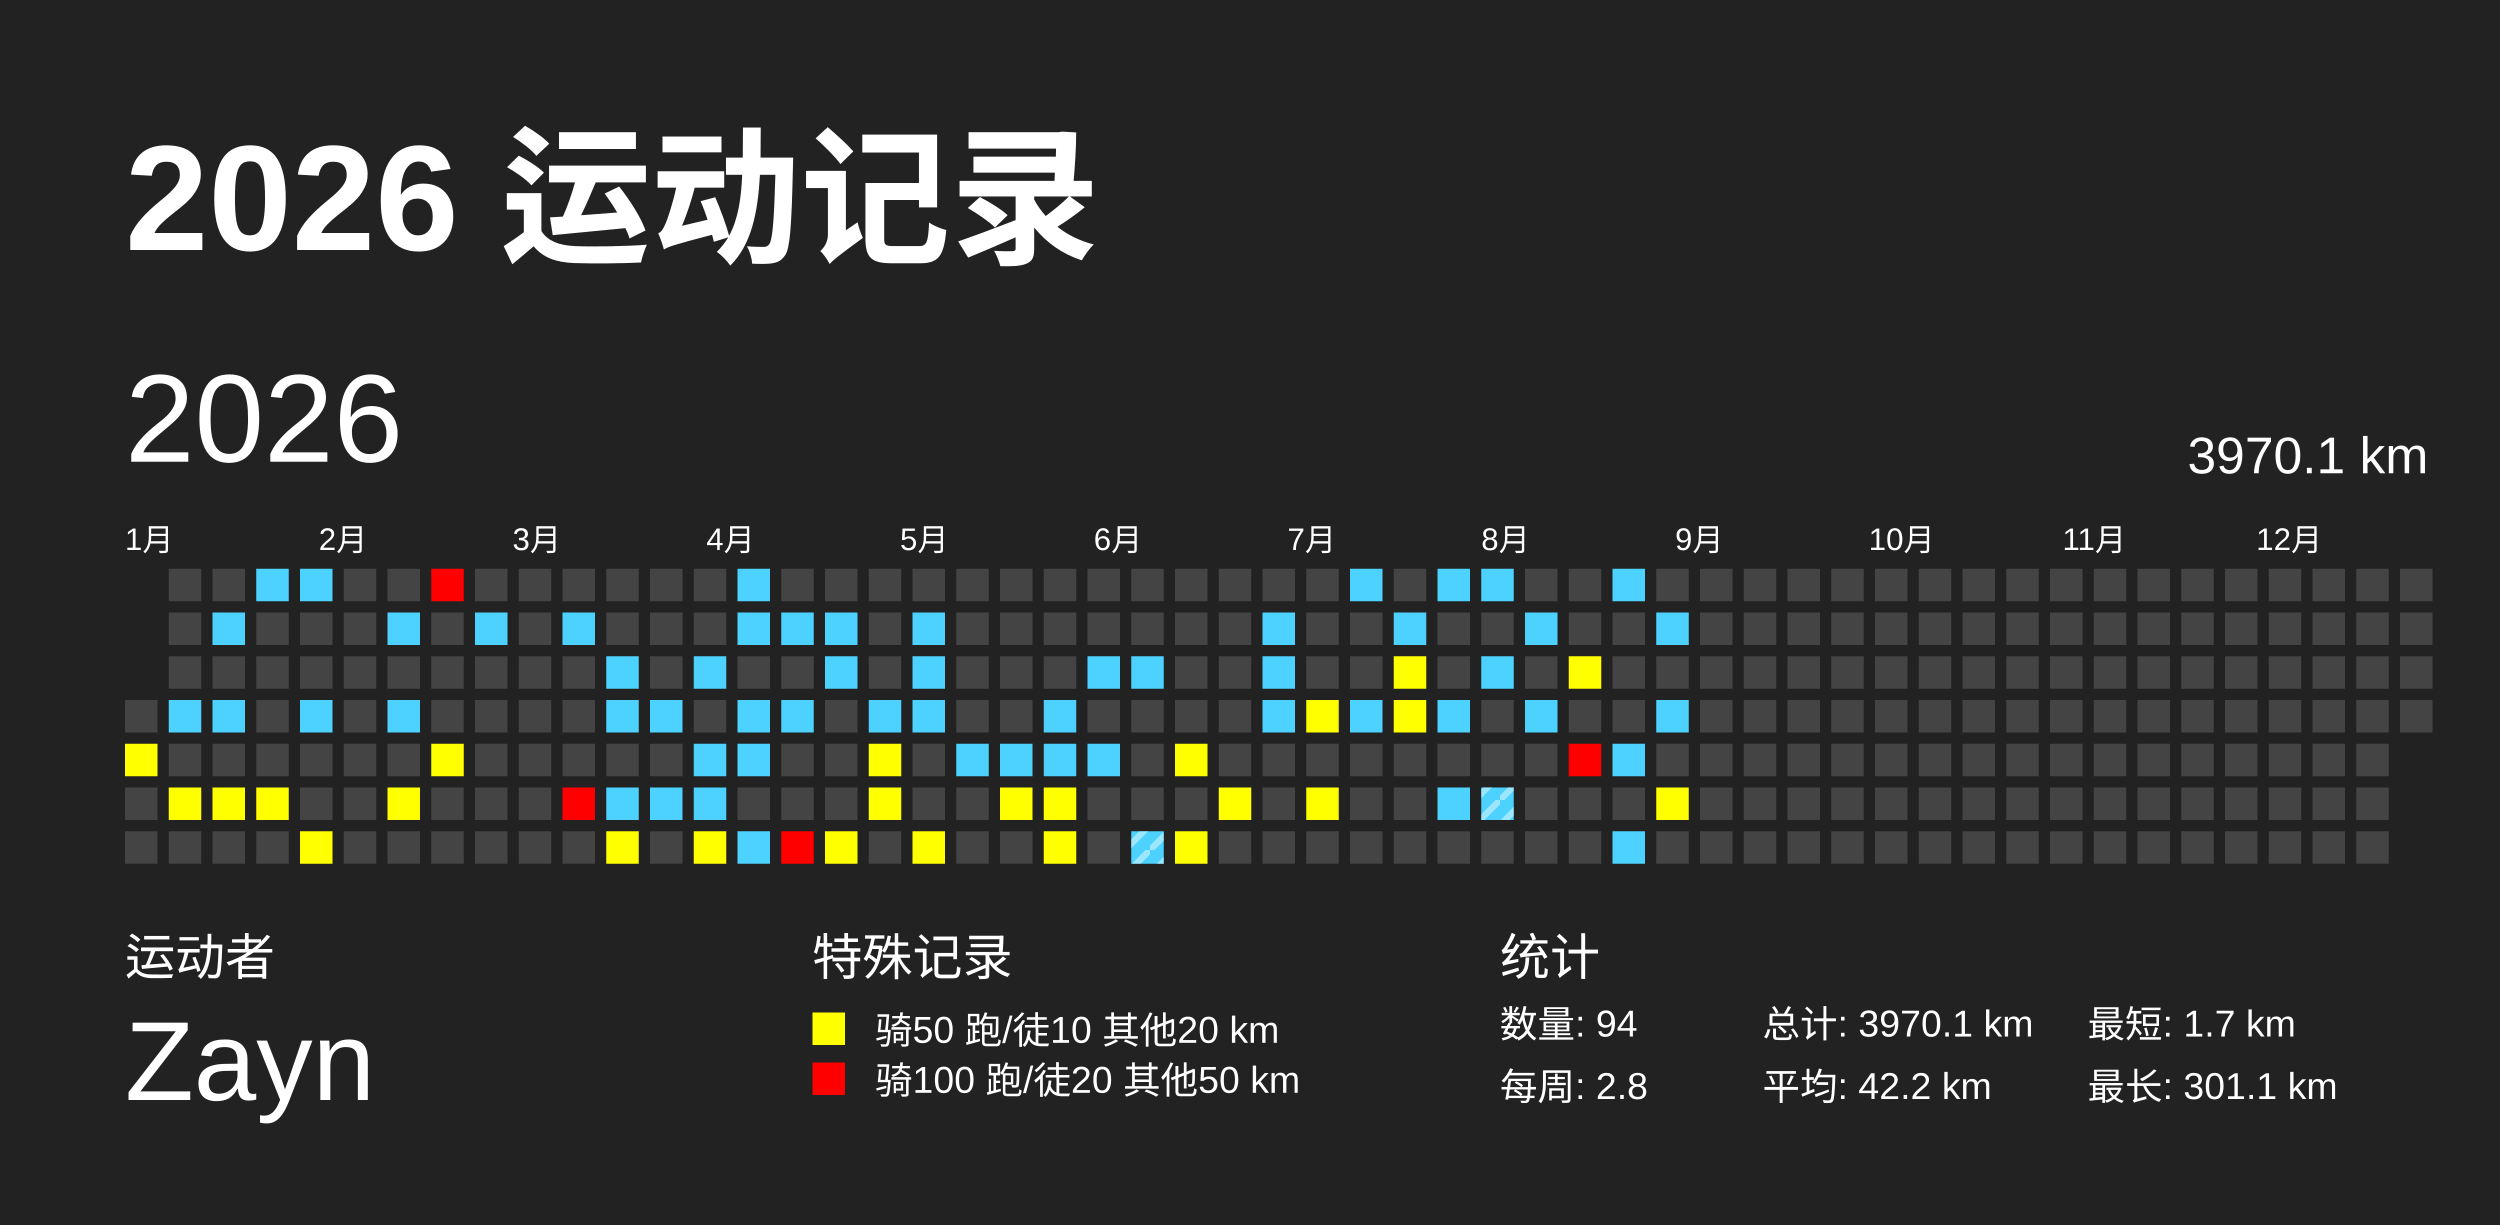
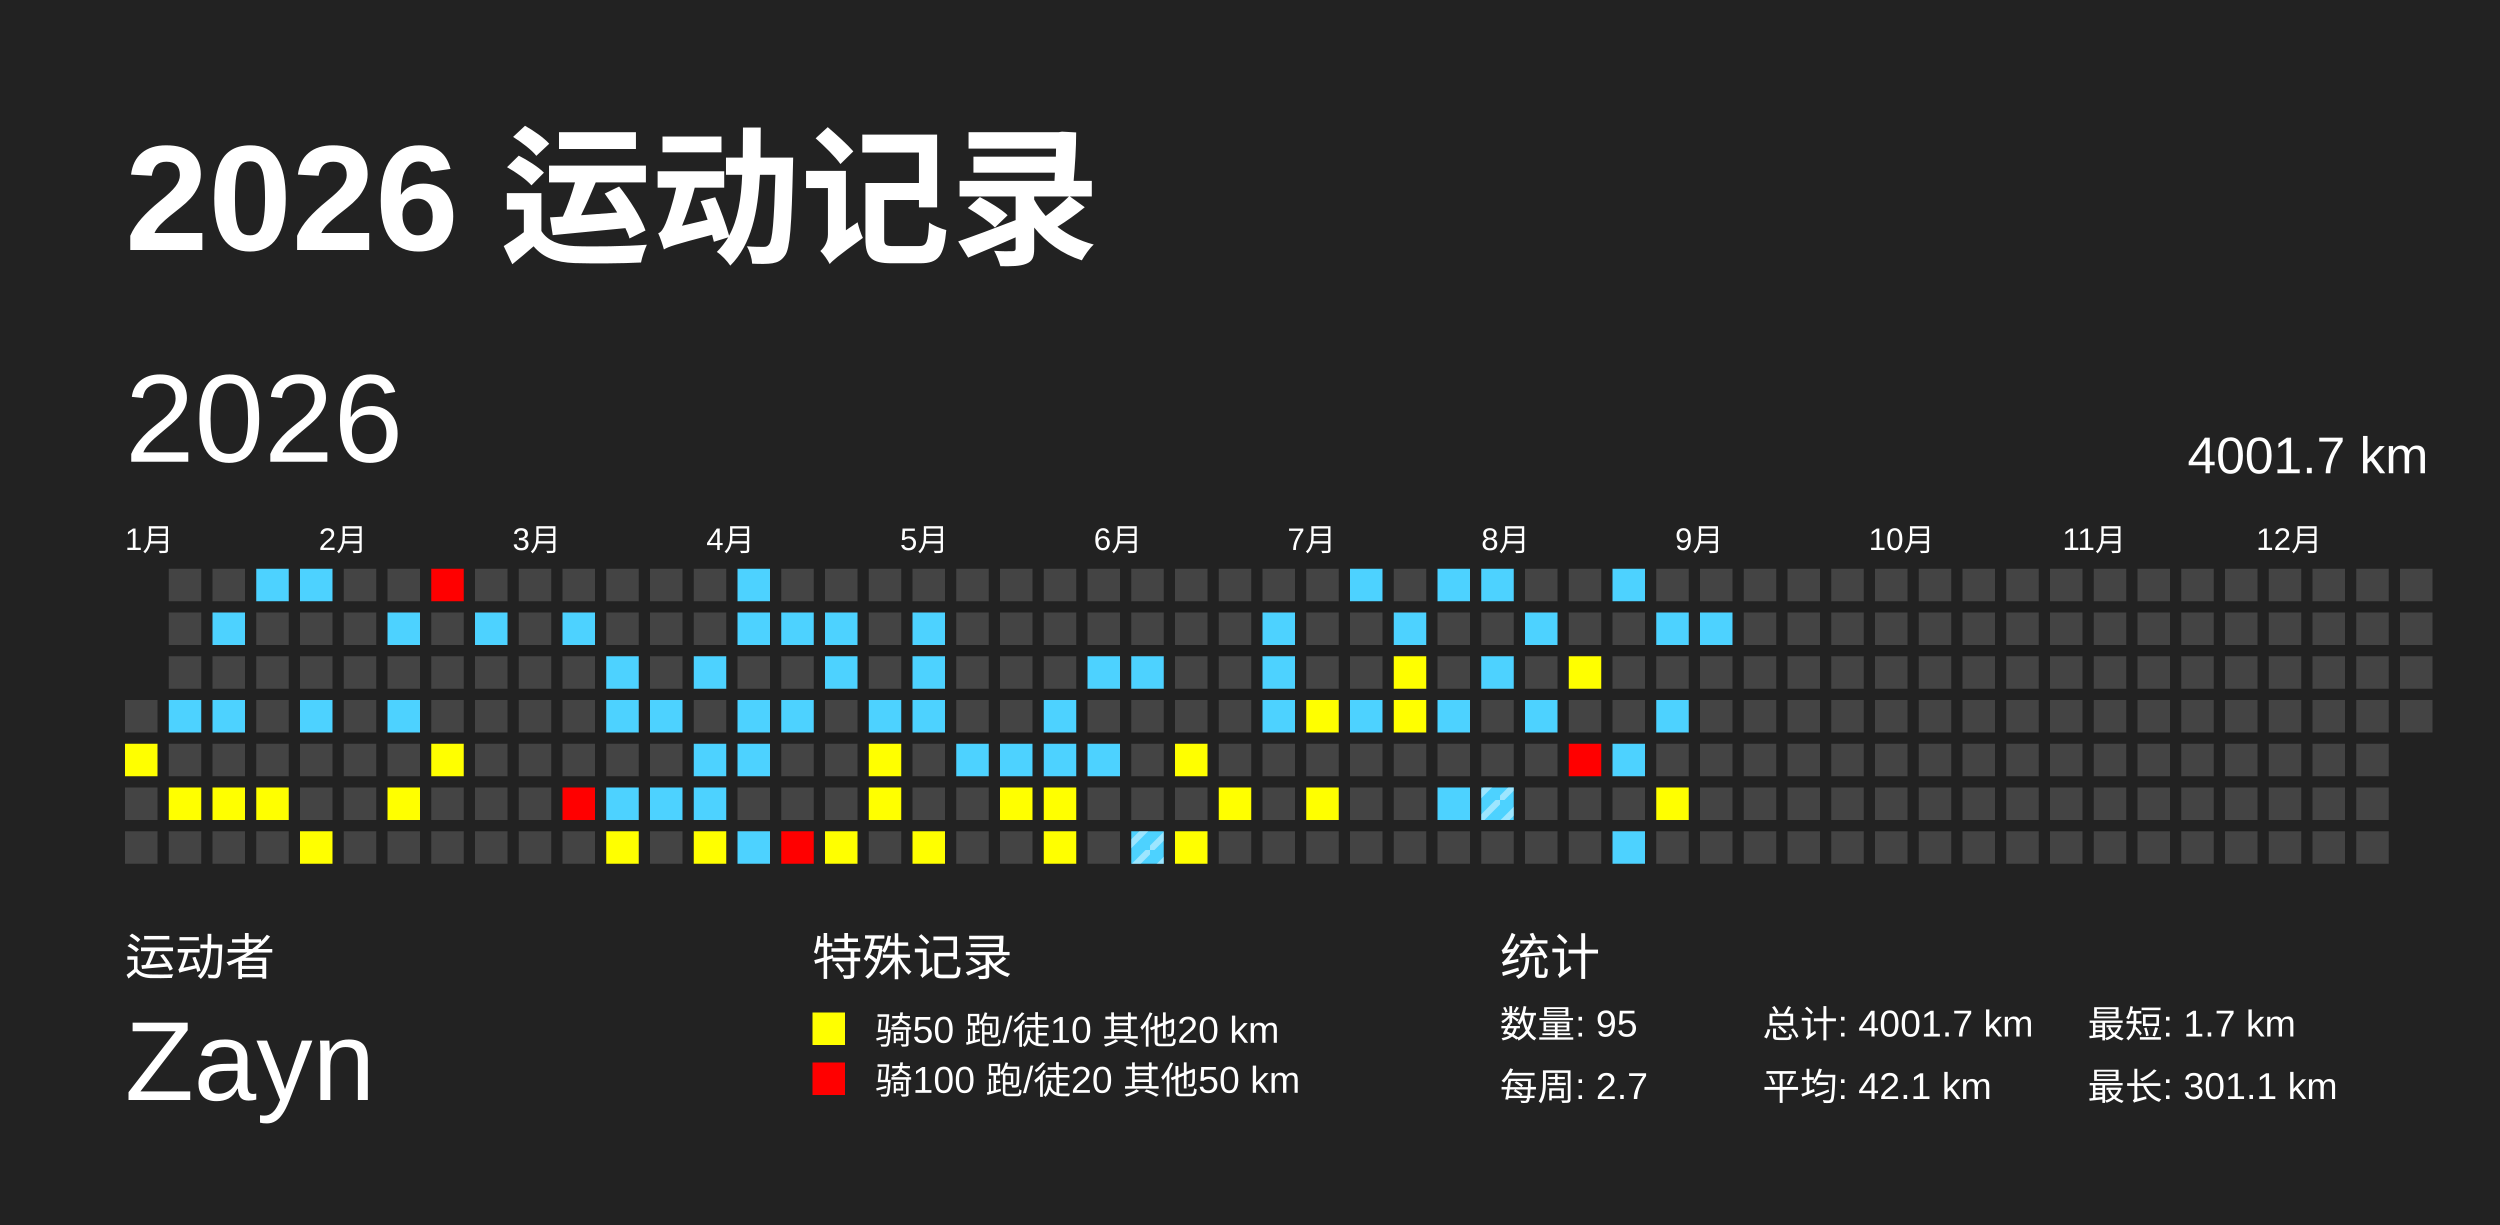
<svg xmlns="http://www.w3.org/2000/svg" baseProfile="full" height="98mm" version="1.1" viewBox="0,0,200,98" width="200mm">
  <defs>
    <pattern height="2" id="indoor-stripe" patternUnits="userSpaceOnUse" width="2">
      <line stroke="white" stroke-opacity="0.45" stroke-width="0.5" x1="0" x2="2" y1="2" y2="0" />
    </pattern>
  </defs>
  <rect fill="#222222" height="98" width="200" x="0" y="0" />
  <text fill="#FFFFFF" style="font-size:12px; font-family:Arial; font-weight:bold;" x="10" y="20">2026 运动记录</text>
  <text fill="#FFFFFF" style="font-size:4px; font-family:Arial" x="10" y="78">运动者</text>
  <text fill="#FFFFFF" style="font-size:9px; font-family:Arial" x="10" y="88">Zayn</text>
  <text fill="#FFFFFF" style="font-size:4px; font-family:Arial" x="65" y="78">特殊记录</text>
  <rect fill="yellow" height="2.6" width="2.6" x="65" y="81" />
  <text fill="#FFFFFF" style="font-size:3px; font-family:Arial" x="70" y="83.5">骑50 跑/徒10 其他20 km</text>
  <rect fill="red" height="2.6" width="2.6" x="65" y="85" />
  <text fill="#FFFFFF" style="font-size:3px; font-family:Arial" x="70" y="87.5">骑100 跑/徒20 其他50 km</text>
  <text fill="#FFFFFF" style="font-size:4px; font-family:Arial" x="120" y="78">统计</text>
-   <text fill="#FFFFFF" style="font-size:3px; font-family:Arial" x="120" y="83">数量: 94</text>
-   <text fill="#FFFFFF" style="font-size:3px; font-family:Arial" x="120" y="88">每周: 2.8</text>
-   <text fill="#FFFFFF" style="font-size:3px; font-family:Arial" x="141" y="83">总计: 3970.1 km</text>
-   <text fill="#FFFFFF" style="font-size:3px; font-family:Arial" x="141" y="88">平均: 42.2 km</text>
+   <text fill="#FFFFFF" style="font-size:3px; font-family:Arial" x="120" y="83">数量: 95</text>
+   <text fill="#FFFFFF" style="font-size:3px; font-family:Arial" x="120" y="88">每周: 2.7</text>
+   <text fill="#FFFFFF" style="font-size:3px; font-family:Arial" x="141" y="83">总计: 4001.7 km</text>
+   <text fill="#FFFFFF" style="font-size:3px; font-family:Arial" x="141" y="88">平均: 42.1 km</text>
  <text fill="#FFFFFF" style="font-size:3px; font-family:Arial" x="167" y="83">最短: 1.7 km</text>
  <text fill="#FFFFFF" style="font-size:3px; font-family:Arial" x="167" y="88">最长: 301.1 km</text>
  <text dominant-baseline="hanging" fill="#FFFFFF" style="font-size:10.0px; font-family:Arial;" x="10" y="30">2026</text>
-   <text dominant-baseline="hanging" fill="#FFFFFF" style="font-size:4.125px; font-family:Arial;" x="175" y="35">3970.1 km</text>
+   <text dominant-baseline="hanging" fill="#FFFFFF" style="font-size:4.125px; font-family:Arial;" x="175" y="35">4001.7 km</text>
  <text fill="#FFFFFF" style="font-size:2.5px; font-family:Arial" x="10.0" y="44">1月</text>
  <text fill="#FFFFFF" style="font-size:2.5px; font-family:Arial" x="25.5" y="44">2月</text>
  <text fill="#FFFFFF" style="font-size:2.5px; font-family:Arial" x="41.0" y="44">3月</text>
  <text fill="#FFFFFF" style="font-size:2.5px; font-family:Arial" x="56.5" y="44">4月</text>
  <text fill="#FFFFFF" style="font-size:2.5px; font-family:Arial" x="72.0" y="44">5月</text>
  <text fill="#FFFFFF" style="font-size:2.5px; font-family:Arial" x="87.5" y="44">6月</text>
  <text fill="#FFFFFF" style="font-size:2.5px; font-family:Arial" x="103.0" y="44">7月</text>
  <text fill="#FFFFFF" style="font-size:2.5px; font-family:Arial" x="118.5" y="44">8月</text>
  <text fill="#FFFFFF" style="font-size:2.5px; font-family:Arial" x="134.0" y="44">9月</text>
  <text fill="#FFFFFF" style="font-size:2.5px; font-family:Arial" x="149.5" y="44">10月</text>
  <text fill="#FFFFFF" style="font-size:2.5px; font-family:Arial" x="165.0" y="44">11月</text>
  <text fill="#FFFFFF" style="font-size:2.5px; font-family:Arial" x="180.5" y="44">12月</text>
  <rect fill="#444444" height="2.6" width="2.6" x="10.0" y="56.0" />
  <rect fill="yellow" height="2.6" width="2.6" x="10.0" y="59.5" />
  <rect fill="#444444" height="2.6" width="2.6" x="10.0" y="63.0" />
  <rect fill="#444444" height="2.6" width="2.6" x="10.0" y="66.5" />
  <rect fill="#444444" height="2.6" width="2.6" x="13.5" y="45.5" />
  <rect fill="#444444" height="2.6" width="2.6" x="13.5" y="49.0" />
  <rect fill="#444444" height="2.6" width="2.6" x="13.5" y="52.5" />
  <rect fill="#4dd2ff" height="2.6" width="2.6" x="13.5" y="56.0" />
  <rect fill="#444444" height="2.6" width="2.6" x="13.5" y="59.5" />
  <rect fill="yellow" height="2.6" width="2.6" x="13.5" y="63.0" />
  <rect fill="#444444" height="2.6" width="2.6" x="13.5" y="66.5" />
  <rect fill="#444444" height="2.6" width="2.6" x="17.0" y="45.5" />
  <rect fill="#4dd2ff" height="2.6" width="2.6" x="17.0" y="49.0" />
  <rect fill="#444444" height="2.6" width="2.6" x="17.0" y="52.5" />
  <rect fill="#4dd2ff" height="2.6" width="2.6" x="17.0" y="56.0" />
  <rect fill="#444444" height="2.6" width="2.6" x="17.0" y="59.5" />
  <rect fill="yellow" height="2.6" width="2.6" x="17.0" y="63.0" />
  <rect fill="#444444" height="2.6" width="2.6" x="17.0" y="66.5" />
  <rect fill="#4dd2ff" height="2.6" width="2.6" x="20.5" y="45.5" />
  <rect fill="#444444" height="2.6" width="2.6" x="20.5" y="49.0" />
  <rect fill="#444444" height="2.6" width="2.6" x="20.5" y="52.5" />
  <rect fill="#444444" height="2.6" width="2.6" x="20.5" y="56.0" />
  <rect fill="#444444" height="2.6" width="2.6" x="20.5" y="59.5" />
  <rect fill="yellow" height="2.6" width="2.6" x="20.5" y="63.0" />
  <rect fill="#444444" height="2.6" width="2.6" x="20.5" y="66.5" />
  <rect fill="#4dd2ff" height="2.6" width="2.6" x="24.0" y="45.5" />
  <rect fill="#444444" height="2.6" width="2.6" x="24.0" y="49.0" />
  <rect fill="#444444" height="2.6" width="2.6" x="24.0" y="52.5" />
  <rect fill="#4dd2ff" height="2.6" width="2.6" x="24.0" y="56.0" />
  <rect fill="#444444" height="2.6" width="2.6" x="24.0" y="59.5" />
  <rect fill="#444444" height="2.6" width="2.6" x="24.0" y="63.0" />
  <rect fill="yellow" height="2.6" width="2.6" x="24.0" y="66.5" />
  <rect fill="#444444" height="2.6" width="2.6" x="27.5" y="45.5" />
  <rect fill="#444444" height="2.6" width="2.6" x="27.5" y="49.0" />
  <rect fill="#444444" height="2.6" width="2.6" x="27.5" y="52.5" />
  <rect fill="#444444" height="2.6" width="2.6" x="27.5" y="56.0" />
  <rect fill="#444444" height="2.6" width="2.6" x="27.5" y="59.5" />
  <rect fill="#444444" height="2.6" width="2.6" x="27.5" y="63.0" />
  <rect fill="#444444" height="2.6" width="2.6" x="27.5" y="66.5" />
  <rect fill="#444444" height="2.6" width="2.6" x="31.0" y="45.5" />
  <rect fill="#4dd2ff" height="2.6" width="2.6" x="31.0" y="49.0" />
  <rect fill="#444444" height="2.6" width="2.6" x="31.0" y="52.5" />
  <rect fill="#4dd2ff" height="2.6" width="2.6" x="31.0" y="56.0" />
  <rect fill="#444444" height="2.6" width="2.6" x="31.0" y="59.5" />
  <rect fill="yellow" height="2.6" width="2.6" x="31.0" y="63.0" />
  <rect fill="#444444" height="2.6" width="2.6" x="31.0" y="66.5" />
  <rect fill="red" height="2.6" width="2.6" x="34.5" y="45.5" />
  <rect fill="#444444" height="2.6" width="2.6" x="34.5" y="49.0" />
  <rect fill="#444444" height="2.6" width="2.6" x="34.5" y="52.5" />
  <rect fill="#444444" height="2.6" width="2.6" x="34.5" y="56.0" />
  <rect fill="yellow" height="2.6" width="2.6" x="34.5" y="59.5" />
  <rect fill="#444444" height="2.6" width="2.6" x="34.5" y="63.0" />
  <rect fill="#444444" height="2.6" width="2.6" x="34.5" y="66.5" />
  <rect fill="#444444" height="2.6" width="2.6" x="38.0" y="45.5" />
  <rect fill="#4dd2ff" height="2.6" width="2.6" x="38.0" y="49.0" />
  <rect fill="#444444" height="2.6" width="2.6" x="38.0" y="52.5" />
  <rect fill="#444444" height="2.6" width="2.6" x="38.0" y="56.0" />
  <rect fill="#444444" height="2.6" width="2.6" x="38.0" y="59.5" />
  <rect fill="#444444" height="2.6" width="2.6" x="38.0" y="63.0" />
  <rect fill="#444444" height="2.6" width="2.6" x="38.0" y="66.5" />
  <rect fill="#444444" height="2.6" width="2.6" x="41.5" y="45.5" />
  <rect fill="#444444" height="2.6" width="2.6" x="41.5" y="49.0" />
  <rect fill="#444444" height="2.6" width="2.6" x="41.5" y="52.5" />
  <rect fill="#444444" height="2.6" width="2.6" x="41.5" y="56.0" />
  <rect fill="#444444" height="2.6" width="2.6" x="41.5" y="59.5" />
  <rect fill="#444444" height="2.6" width="2.6" x="41.5" y="63.0" />
  <rect fill="#444444" height="2.6" width="2.6" x="41.5" y="66.5" />
  <rect fill="#444444" height="2.6" width="2.6" x="45.0" y="45.5" />
  <rect fill="#4dd2ff" height="2.6" width="2.6" x="45.0" y="49.0" />
  <rect fill="#444444" height="2.6" width="2.6" x="45.0" y="52.5" />
  <rect fill="#444444" height="2.6" width="2.6" x="45.0" y="56.0" />
  <rect fill="#444444" height="2.6" width="2.6" x="45.0" y="59.5" />
  <rect fill="red" height="2.6" width="2.6" x="45.0" y="63.0" />
  <rect fill="#444444" height="2.6" width="2.6" x="45.0" y="66.5" />
  <rect fill="#444444" height="2.6" width="2.6" x="48.5" y="45.5" />
  <rect fill="#444444" height="2.6" width="2.6" x="48.5" y="49.0" />
  <rect fill="#4dd2ff" height="2.6" width="2.6" x="48.5" y="52.5" />
  <rect fill="#4dd2ff" height="2.6" width="2.6" x="48.5" y="56.0" />
  <rect fill="#444444" height="2.6" width="2.6" x="48.5" y="59.5" />
  <rect fill="#4dd2ff" height="2.6" width="2.6" x="48.5" y="63.0" />
  <rect fill="yellow" height="2.6" width="2.6" x="48.5" y="66.5" />
  <rect fill="#444444" height="2.6" width="2.6" x="52.0" y="45.5" />
  <rect fill="#444444" height="2.6" width="2.6" x="52.0" y="49.0" />
  <rect fill="#444444" height="2.6" width="2.6" x="52.0" y="52.5" />
  <rect fill="#4dd2ff" height="2.6" width="2.6" x="52.0" y="56.0" />
  <rect fill="#444444" height="2.6" width="2.6" x="52.0" y="59.5" />
  <rect fill="#4dd2ff" height="2.6" width="2.6" x="52.0" y="63.0" />
  <rect fill="#444444" height="2.6" width="2.6" x="52.0" y="66.5" />
  <rect fill="#444444" height="2.6" width="2.6" x="55.5" y="45.5" />
  <rect fill="#444444" height="2.6" width="2.6" x="55.5" y="49.0" />
  <rect fill="#4dd2ff" height="2.6" width="2.6" x="55.5" y="52.5" />
  <rect fill="#444444" height="2.6" width="2.6" x="55.5" y="56.0" />
  <rect fill="#4dd2ff" height="2.6" width="2.6" x="55.5" y="59.5" />
  <rect fill="#4dd2ff" height="2.6" width="2.6" x="55.5" y="63.0" />
  <rect fill="yellow" height="2.6" width="2.6" x="55.5" y="66.5" />
  <rect fill="#4dd2ff" height="2.6" width="2.6" x="59.0" y="45.5" />
  <rect fill="#4dd2ff" height="2.6" width="2.6" x="59.0" y="49.0" />
  <rect fill="#444444" height="2.6" width="2.6" x="59.0" y="52.5" />
  <rect fill="#4dd2ff" height="2.6" width="2.6" x="59.0" y="56.0" />
  <rect fill="#4dd2ff" height="2.6" width="2.6" x="59.0" y="59.5" />
  <rect fill="#444444" height="2.6" width="2.6" x="59.0" y="63.0" />
  <rect fill="#4dd2ff" height="2.6" width="2.6" x="59.0" y="66.5" />
  <rect fill="#444444" height="2.6" width="2.6" x="62.5" y="45.5" />
  <rect fill="#4dd2ff" height="2.6" width="2.6" x="62.5" y="49.0" />
  <rect fill="#444444" height="2.6" width="2.6" x="62.5" y="52.5" />
  <rect fill="#4dd2ff" height="2.6" width="2.6" x="62.5" y="56.0" />
  <rect fill="#444444" height="2.6" width="2.6" x="62.5" y="59.5" />
  <rect fill="#444444" height="2.6" width="2.6" x="62.5" y="63.0" />
  <rect fill="red" height="2.6" width="2.6" x="62.5" y="66.5" />
  <rect fill="#444444" height="2.6" width="2.6" x="66.0" y="45.5" />
  <rect fill="#4dd2ff" height="2.6" width="2.6" x="66.0" y="49.0" />
  <rect fill="#4dd2ff" height="2.6" width="2.6" x="66.0" y="52.5" />
  <rect fill="#444444" height="2.6" width="2.6" x="66.0" y="56.0" />
  <rect fill="#444444" height="2.6" width="2.6" x="66.0" y="59.5" />
  <rect fill="#444444" height="2.6" width="2.6" x="66.0" y="63.0" />
  <rect fill="yellow" height="2.6" width="2.6" x="66.0" y="66.5" />
  <rect fill="#444444" height="2.6" width="2.6" x="69.5" y="45.5" />
  <rect fill="#444444" height="2.6" width="2.6" x="69.5" y="49.0" />
  <rect fill="#444444" height="2.6" width="2.6" x="69.5" y="52.5" />
  <rect fill="#4dd2ff" height="2.6" width="2.6" x="69.5" y="56.0" />
  <rect fill="yellow" height="2.6" width="2.6" x="69.5" y="59.5" />
  <rect fill="yellow" height="2.6" width="2.6" x="69.5" y="63.0" />
  <rect fill="#444444" height="2.6" width="2.6" x="69.5" y="66.5" />
  <rect fill="#444444" height="2.6" width="2.6" x="73.0" y="45.5" />
  <rect fill="#4dd2ff" height="2.6" width="2.6" x="73.0" y="49.0" />
  <rect fill="#4dd2ff" height="2.6" width="2.6" x="73.0" y="52.5" />
  <rect fill="#4dd2ff" height="2.6" width="2.6" x="73.0" y="56.0" />
  <rect fill="#444444" height="2.6" width="2.6" x="73.0" y="59.5" />
  <rect fill="#444444" height="2.6" width="2.6" x="73.0" y="63.0" />
  <rect fill="yellow" height="2.6" width="2.6" x="73.0" y="66.5" />
  <rect fill="#444444" height="2.6" width="2.6" x="76.5" y="45.5" />
  <rect fill="#444444" height="2.6" width="2.6" x="76.5" y="49.0" />
  <rect fill="#444444" height="2.6" width="2.6" x="76.5" y="52.5" />
  <rect fill="#444444" height="2.6" width="2.6" x="76.5" y="56.0" />
  <rect fill="#4dd2ff" height="2.6" width="2.6" x="76.5" y="59.5" />
  <rect fill="#444444" height="2.6" width="2.6" x="76.5" y="63.0" />
  <rect fill="#444444" height="2.6" width="2.6" x="76.5" y="66.5" />
  <rect fill="#444444" height="2.6" width="2.6" x="80.0" y="45.5" />
  <rect fill="#444444" height="2.6" width="2.6" x="80.0" y="49.0" />
  <rect fill="#444444" height="2.6" width="2.6" x="80.0" y="52.5" />
  <rect fill="#444444" height="2.6" width="2.6" x="80.0" y="56.0" />
  <rect fill="#4dd2ff" height="2.6" width="2.6" x="80.0" y="59.5" />
  <rect fill="yellow" height="2.6" width="2.6" x="80.0" y="63.0" />
  <rect fill="#444444" height="2.6" width="2.6" x="80.0" y="66.5" />
  <rect fill="#444444" height="2.6" width="2.6" x="83.5" y="45.5" />
  <rect fill="#444444" height="2.6" width="2.6" x="83.5" y="49.0" />
  <rect fill="#444444" height="2.6" width="2.6" x="83.5" y="52.5" />
  <rect fill="#4dd2ff" height="2.6" width="2.6" x="83.5" y="56.0" />
  <rect fill="#4dd2ff" height="2.6" width="2.6" x="83.5" y="59.5" />
  <rect fill="yellow" height="2.6" width="2.6" x="83.5" y="63.0" />
  <rect fill="yellow" height="2.6" width="2.6" x="83.5" y="66.5" />
  <rect fill="#444444" height="2.6" width="2.6" x="87.0" y="45.5" />
  <rect fill="#444444" height="2.6" width="2.6" x="87.0" y="49.0" />
  <rect fill="#4dd2ff" height="2.6" width="2.6" x="87.0" y="52.5" />
  <rect fill="#444444" height="2.6" width="2.6" x="87.0" y="56.0" />
  <rect fill="#4dd2ff" height="2.6" width="2.6" x="87.0" y="59.5" />
  <rect fill="#444444" height="2.6" width="2.6" x="87.0" y="63.0" />
  <rect fill="#444444" height="2.6" width="2.6" x="87.0" y="66.5" />
  <rect fill="#444444" height="2.6" width="2.6" x="90.5" y="45.5" />
  <rect fill="#444444" height="2.6" width="2.6" x="90.5" y="49.0" />
  <rect fill="#4dd2ff" height="2.6" width="2.6" x="90.5" y="52.5" />
  <rect fill="#444444" height="2.6" width="2.6" x="90.5" y="56.0" />
  <rect fill="#444444" height="2.6" width="2.6" x="90.5" y="59.5" />
  <rect fill="#444444" height="2.6" width="2.6" x="90.5" y="63.0" />
  <rect fill="#4dd2ff" height="2.6" width="2.6" x="90.5" y="66.5" />
  <rect fill="url(#indoor-stripe)" height="2.6" width="2.6" x="90.5" y="66.5" />
  <rect fill="#444444" height="2.6" width="2.6" x="94.0" y="45.5" />
  <rect fill="#444444" height="2.6" width="2.6" x="94.0" y="49.0" />
  <rect fill="#444444" height="2.6" width="2.6" x="94.0" y="52.5" />
  <rect fill="#444444" height="2.6" width="2.6" x="94.0" y="56.0" />
  <rect fill="yellow" height="2.6" width="2.6" x="94.0" y="59.5" />
  <rect fill="#444444" height="2.6" width="2.6" x="94.0" y="63.0" />
  <rect fill="yellow" height="2.6" width="2.6" x="94.0" y="66.5" />
  <rect fill="#444444" height="2.6" width="2.6" x="97.5" y="45.5" />
  <rect fill="#444444" height="2.6" width="2.6" x="97.5" y="49.0" />
  <rect fill="#444444" height="2.6" width="2.6" x="97.5" y="52.5" />
  <rect fill="#444444" height="2.6" width="2.6" x="97.5" y="56.0" />
  <rect fill="#444444" height="2.6" width="2.6" x="97.5" y="59.5" />
  <rect fill="yellow" height="2.6" width="2.6" x="97.5" y="63.0" />
  <rect fill="#444444" height="2.6" width="2.6" x="97.5" y="66.5" />
  <rect fill="#444444" height="2.6" width="2.6" x="101.0" y="45.5" />
  <rect fill="#4dd2ff" height="2.6" width="2.6" x="101.0" y="49.0" />
  <rect fill="#4dd2ff" height="2.6" width="2.6" x="101.0" y="52.5" />
  <rect fill="#4dd2ff" height="2.6" width="2.6" x="101.0" y="56.0" />
  <rect fill="#444444" height="2.6" width="2.6" x="101.0" y="59.5" />
  <rect fill="#444444" height="2.6" width="2.6" x="101.0" y="63.0" />
  <rect fill="#444444" height="2.6" width="2.6" x="101.0" y="66.5" />
  <rect fill="#444444" height="2.6" width="2.6" x="104.5" y="45.5" />
  <rect fill="#444444" height="2.6" width="2.6" x="104.5" y="49.0" />
  <rect fill="#444444" height="2.6" width="2.6" x="104.5" y="52.5" />
  <rect fill="yellow" height="2.6" width="2.6" x="104.5" y="56.0" />
  <rect fill="#444444" height="2.6" width="2.6" x="104.5" y="59.5" />
  <rect fill="yellow" height="2.6" width="2.6" x="104.5" y="63.0" />
  <rect fill="#444444" height="2.6" width="2.6" x="104.5" y="66.5" />
  <rect fill="#4dd2ff" height="2.6" width="2.6" x="108.0" y="45.5" />
  <rect fill="#444444" height="2.6" width="2.6" x="108.0" y="49.0" />
  <rect fill="#444444" height="2.6" width="2.6" x="108.0" y="52.5" />
  <rect fill="#4dd2ff" height="2.6" width="2.6" x="108.0" y="56.0" />
  <rect fill="#444444" height="2.6" width="2.6" x="108.0" y="59.5" />
  <rect fill="#444444" height="2.6" width="2.6" x="108.0" y="63.0" />
  <rect fill="#444444" height="2.6" width="2.6" x="108.0" y="66.5" />
  <rect fill="#444444" height="2.6" width="2.6" x="111.5" y="45.5" />
  <rect fill="#4dd2ff" height="2.6" width="2.6" x="111.5" y="49.0" />
  <rect fill="yellow" height="2.6" width="2.6" x="111.5" y="52.5" />
  <rect fill="yellow" height="2.6" width="2.6" x="111.5" y="56.0" />
  <rect fill="#444444" height="2.6" width="2.6" x="111.5" y="59.5" />
  <rect fill="#444444" height="2.6" width="2.6" x="111.5" y="63.0" />
  <rect fill="#444444" height="2.6" width="2.6" x="111.5" y="66.5" />
  <rect fill="#4dd2ff" height="2.6" width="2.6" x="115.0" y="45.5" />
  <rect fill="#444444" height="2.6" width="2.6" x="115.0" y="49.0" />
  <rect fill="#444444" height="2.6" width="2.6" x="115.0" y="52.5" />
  <rect fill="#4dd2ff" height="2.6" width="2.6" x="115.0" y="56.0" />
  <rect fill="#444444" height="2.6" width="2.6" x="115.0" y="59.5" />
  <rect fill="#4dd2ff" height="2.6" width="2.6" x="115.0" y="63.0" />
  <rect fill="#444444" height="2.6" width="2.6" x="115.0" y="66.5" />
  <rect fill="#4dd2ff" height="2.6" width="2.6" x="118.5" y="45.5" />
  <rect fill="#444444" height="2.6" width="2.6" x="118.5" y="49.0" />
  <rect fill="#4dd2ff" height="2.6" width="2.6" x="118.5" y="52.5" />
  <rect fill="#444444" height="2.6" width="2.6" x="118.5" y="56.0" />
  <rect fill="#444444" height="2.6" width="2.6" x="118.5" y="59.5" />
  <rect fill="#4dd2ff" height="2.6" width="2.6" x="118.5" y="63.0" />
  <rect fill="url(#indoor-stripe)" height="2.6" width="2.6" x="118.5" y="63.0" />
  <rect fill="#444444" height="2.6" width="2.6" x="118.5" y="66.5" />
  <rect fill="#444444" height="2.6" width="2.6" x="122.0" y="45.5" />
  <rect fill="#4dd2ff" height="2.6" width="2.6" x="122.0" y="49.0" />
  <rect fill="#444444" height="2.6" width="2.6" x="122.0" y="52.5" />
  <rect fill="#4dd2ff" height="2.6" width="2.6" x="122.0" y="56.0" />
  <rect fill="#444444" height="2.6" width="2.6" x="122.0" y="59.5" />
  <rect fill="#444444" height="2.6" width="2.6" x="122.0" y="63.0" />
  <rect fill="#444444" height="2.6" width="2.6" x="122.0" y="66.5" />
  <rect fill="#444444" height="2.6" width="2.6" x="125.5" y="45.5" />
  <rect fill="#444444" height="2.6" width="2.6" x="125.5" y="49.0" />
  <rect fill="yellow" height="2.6" width="2.6" x="125.5" y="52.5" />
  <rect fill="#444444" height="2.6" width="2.6" x="125.5" y="56.0" />
  <rect fill="red" height="2.6" width="2.6" x="125.5" y="59.5" />
  <rect fill="#444444" height="2.6" width="2.6" x="125.5" y="63.0" />
  <rect fill="#444444" height="2.6" width="2.6" x="125.5" y="66.5" />
  <rect fill="#4dd2ff" height="2.6" width="2.6" x="129.0" y="45.5" />
  <rect fill="#444444" height="2.6" width="2.6" x="129.0" y="49.0" />
  <rect fill="#444444" height="2.6" width="2.6" x="129.0" y="52.5" />
  <rect fill="#444444" height="2.6" width="2.6" x="129.0" y="56.0" />
  <rect fill="#4dd2ff" height="2.6" width="2.6" x="129.0" y="59.5" />
  <rect fill="#444444" height="2.6" width="2.6" x="129.0" y="63.0" />
  <rect fill="#4dd2ff" height="2.6" width="2.6" x="129.0" y="66.5" />
  <rect fill="#444444" height="2.6" width="2.6" x="132.5" y="45.5" />
  <rect fill="#4dd2ff" height="2.6" width="2.6" x="132.5" y="49.0" />
  <rect fill="#444444" height="2.6" width="2.6" x="132.5" y="52.5" />
  <rect fill="#4dd2ff" height="2.6" width="2.6" x="132.5" y="56.0" />
  <rect fill="#444444" height="2.6" width="2.6" x="132.5" y="59.5" />
  <rect fill="yellow" height="2.6" width="2.6" x="132.5" y="63.0" />
  <rect fill="#444444" height="2.6" width="2.6" x="132.5" y="66.5" />
  <rect fill="#444444" height="2.6" width="2.6" x="136.0" y="45.5" />
-   <rect fill="#444444" height="2.6" width="2.6" x="136.0" y="49.0" />
+   <rect fill="#4dd2ff" height="2.6" width="2.6" x="136.0" y="49.0" />
  <rect fill="#444444" height="2.6" width="2.6" x="136.0" y="52.5" />
  <rect fill="#444444" height="2.6" width="2.6" x="136.0" y="56.0" />
  <rect fill="#444444" height="2.6" width="2.6" x="136.0" y="59.5" />
  <rect fill="#444444" height="2.6" width="2.6" x="136.0" y="63.0" />
  <rect fill="#444444" height="2.6" width="2.6" x="136.0" y="66.5" />
  <rect fill="#444444" height="2.6" width="2.6" x="139.5" y="45.5" />
  <rect fill="#444444" height="2.6" width="2.6" x="139.5" y="49.0" />
  <rect fill="#444444" height="2.6" width="2.6" x="139.5" y="52.5" />
  <rect fill="#444444" height="2.6" width="2.6" x="139.5" y="56.0" />
  <rect fill="#444444" height="2.6" width="2.6" x="139.5" y="59.5" />
  <rect fill="#444444" height="2.6" width="2.6" x="139.5" y="63.0" />
  <rect fill="#444444" height="2.6" width="2.6" x="139.5" y="66.5" />
  <rect fill="#444444" height="2.6" width="2.6" x="143.0" y="45.5" />
  <rect fill="#444444" height="2.6" width="2.6" x="143.0" y="49.0" />
  <rect fill="#444444" height="2.6" width="2.6" x="143.0" y="52.5" />
  <rect fill="#444444" height="2.6" width="2.6" x="143.0" y="56.0" />
  <rect fill="#444444" height="2.6" width="2.6" x="143.0" y="59.5" />
  <rect fill="#444444" height="2.6" width="2.6" x="143.0" y="63.0" />
  <rect fill="#444444" height="2.6" width="2.6" x="143.0" y="66.5" />
  <rect fill="#444444" height="2.6" width="2.6" x="146.5" y="45.5" />
  <rect fill="#444444" height="2.6" width="2.6" x="146.5" y="49.0" />
  <rect fill="#444444" height="2.6" width="2.6" x="146.5" y="52.5" />
  <rect fill="#444444" height="2.6" width="2.6" x="146.5" y="56.0" />
  <rect fill="#444444" height="2.6" width="2.6" x="146.5" y="59.5" />
  <rect fill="#444444" height="2.6" width="2.6" x="146.5" y="63.0" />
  <rect fill="#444444" height="2.6" width="2.6" x="146.5" y="66.5" />
  <rect fill="#444444" height="2.6" width="2.6" x="150.0" y="45.5" />
  <rect fill="#444444" height="2.6" width="2.6" x="150.0" y="49.0" />
  <rect fill="#444444" height="2.6" width="2.6" x="150.0" y="52.5" />
  <rect fill="#444444" height="2.6" width="2.6" x="150.0" y="56.0" />
  <rect fill="#444444" height="2.6" width="2.6" x="150.0" y="59.5" />
  <rect fill="#444444" height="2.6" width="2.6" x="150.0" y="63.0" />
  <rect fill="#444444" height="2.6" width="2.6" x="150.0" y="66.5" />
  <rect fill="#444444" height="2.6" width="2.6" x="153.5" y="45.5" />
  <rect fill="#444444" height="2.6" width="2.6" x="153.5" y="49.0" />
  <rect fill="#444444" height="2.6" width="2.6" x="153.5" y="52.5" />
  <rect fill="#444444" height="2.6" width="2.6" x="153.5" y="56.0" />
  <rect fill="#444444" height="2.6" width="2.6" x="153.5" y="59.5" />
  <rect fill="#444444" height="2.6" width="2.6" x="153.5" y="63.0" />
  <rect fill="#444444" height="2.6" width="2.6" x="153.5" y="66.5" />
  <rect fill="#444444" height="2.6" width="2.6" x="157.0" y="45.5" />
  <rect fill="#444444" height="2.6" width="2.6" x="157.0" y="49.0" />
  <rect fill="#444444" height="2.6" width="2.6" x="157.0" y="52.5" />
  <rect fill="#444444" height="2.6" width="2.6" x="157.0" y="56.0" />
  <rect fill="#444444" height="2.6" width="2.6" x="157.0" y="59.5" />
  <rect fill="#444444" height="2.6" width="2.6" x="157.0" y="63.0" />
  <rect fill="#444444" height="2.6" width="2.6" x="157.0" y="66.5" />
  <rect fill="#444444" height="2.6" width="2.6" x="160.5" y="45.5" />
  <rect fill="#444444" height="2.6" width="2.6" x="160.5" y="49.0" />
  <rect fill="#444444" height="2.6" width="2.6" x="160.5" y="52.5" />
  <rect fill="#444444" height="2.6" width="2.6" x="160.5" y="56.0" />
  <rect fill="#444444" height="2.6" width="2.6" x="160.5" y="59.5" />
  <rect fill="#444444" height="2.6" width="2.6" x="160.5" y="63.0" />
  <rect fill="#444444" height="2.6" width="2.6" x="160.5" y="66.5" />
  <rect fill="#444444" height="2.6" width="2.6" x="164.0" y="45.5" />
  <rect fill="#444444" height="2.6" width="2.6" x="164.0" y="49.0" />
  <rect fill="#444444" height="2.6" width="2.6" x="164.0" y="52.5" />
  <rect fill="#444444" height="2.6" width="2.6" x="164.0" y="56.0" />
  <rect fill="#444444" height="2.6" width="2.6" x="164.0" y="59.5" />
  <rect fill="#444444" height="2.6" width="2.6" x="164.0" y="63.0" />
  <rect fill="#444444" height="2.6" width="2.6" x="164.0" y="66.5" />
  <rect fill="#444444" height="2.6" width="2.6" x="167.5" y="45.5" />
  <rect fill="#444444" height="2.6" width="2.6" x="167.5" y="49.0" />
  <rect fill="#444444" height="2.6" width="2.6" x="167.5" y="52.5" />
  <rect fill="#444444" height="2.6" width="2.6" x="167.5" y="56.0" />
  <rect fill="#444444" height="2.6" width="2.6" x="167.5" y="59.5" />
  <rect fill="#444444" height="2.6" width="2.6" x="167.5" y="63.0" />
  <rect fill="#444444" height="2.6" width="2.6" x="167.5" y="66.5" />
  <rect fill="#444444" height="2.6" width="2.6" x="171.0" y="45.5" />
  <rect fill="#444444" height="2.6" width="2.6" x="171.0" y="49.0" />
  <rect fill="#444444" height="2.6" width="2.6" x="171.0" y="52.5" />
  <rect fill="#444444" height="2.6" width="2.6" x="171.0" y="56.0" />
  <rect fill="#444444" height="2.6" width="2.6" x="171.0" y="59.5" />
  <rect fill="#444444" height="2.6" width="2.6" x="171.0" y="63.0" />
  <rect fill="#444444" height="2.6" width="2.6" x="171.0" y="66.5" />
  <rect fill="#444444" height="2.6" width="2.6" x="174.5" y="45.5" />
  <rect fill="#444444" height="2.6" width="2.6" x="174.5" y="49.0" />
  <rect fill="#444444" height="2.6" width="2.6" x="174.5" y="52.5" />
  <rect fill="#444444" height="2.6" width="2.6" x="174.5" y="56.0" />
  <rect fill="#444444" height="2.6" width="2.6" x="174.5" y="59.5" />
  <rect fill="#444444" height="2.6" width="2.6" x="174.5" y="63.0" />
  <rect fill="#444444" height="2.6" width="2.6" x="174.5" y="66.5" />
  <rect fill="#444444" height="2.6" width="2.6" x="178.0" y="45.5" />
  <rect fill="#444444" height="2.6" width="2.6" x="178.0" y="49.0" />
  <rect fill="#444444" height="2.6" width="2.6" x="178.0" y="52.5" />
  <rect fill="#444444" height="2.6" width="2.6" x="178.0" y="56.0" />
  <rect fill="#444444" height="2.6" width="2.6" x="178.0" y="59.5" />
  <rect fill="#444444" height="2.6" width="2.6" x="178.0" y="63.0" />
  <rect fill="#444444" height="2.6" width="2.6" x="178.0" y="66.5" />
  <rect fill="#444444" height="2.6" width="2.6" x="181.5" y="45.5" />
  <rect fill="#444444" height="2.6" width="2.6" x="181.5" y="49.0" />
  <rect fill="#444444" height="2.6" width="2.6" x="181.5" y="52.5" />
  <rect fill="#444444" height="2.6" width="2.6" x="181.5" y="56.0" />
  <rect fill="#444444" height="2.6" width="2.6" x="181.5" y="59.5" />
  <rect fill="#444444" height="2.6" width="2.6" x="181.5" y="63.0" />
  <rect fill="#444444" height="2.6" width="2.6" x="181.5" y="66.5" />
  <rect fill="#444444" height="2.6" width="2.6" x="185.0" y="45.5" />
  <rect fill="#444444" height="2.6" width="2.6" x="185.0" y="49.0" />
  <rect fill="#444444" height="2.6" width="2.6" x="185.0" y="52.5" />
  <rect fill="#444444" height="2.6" width="2.6" x="185.0" y="56.0" />
  <rect fill="#444444" height="2.6" width="2.6" x="185.0" y="59.5" />
  <rect fill="#444444" height="2.6" width="2.6" x="185.0" y="63.0" />
  <rect fill="#444444" height="2.6" width="2.6" x="185.0" y="66.5" />
  <rect fill="#444444" height="2.6" width="2.6" x="188.5" y="45.5" />
  <rect fill="#444444" height="2.6" width="2.6" x="188.5" y="49.0" />
  <rect fill="#444444" height="2.6" width="2.6" x="188.5" y="52.5" />
  <rect fill="#444444" height="2.6" width="2.6" x="188.5" y="56.0" />
  <rect fill="#444444" height="2.6" width="2.6" x="188.5" y="59.5" />
  <rect fill="#444444" height="2.6" width="2.6" x="188.5" y="63.0" />
  <rect fill="#444444" height="2.6" width="2.6" x="188.5" y="66.5" />
  <rect fill="#444444" height="2.6" width="2.6" x="192.0" y="45.5" />
  <rect fill="#444444" height="2.6" width="2.6" x="192.0" y="49.0" />
  <rect fill="#444444" height="2.6" width="2.6" x="192.0" y="52.5" />
  <rect fill="#444444" height="2.6" width="2.6" x="192.0" y="56.0" />
</svg>
